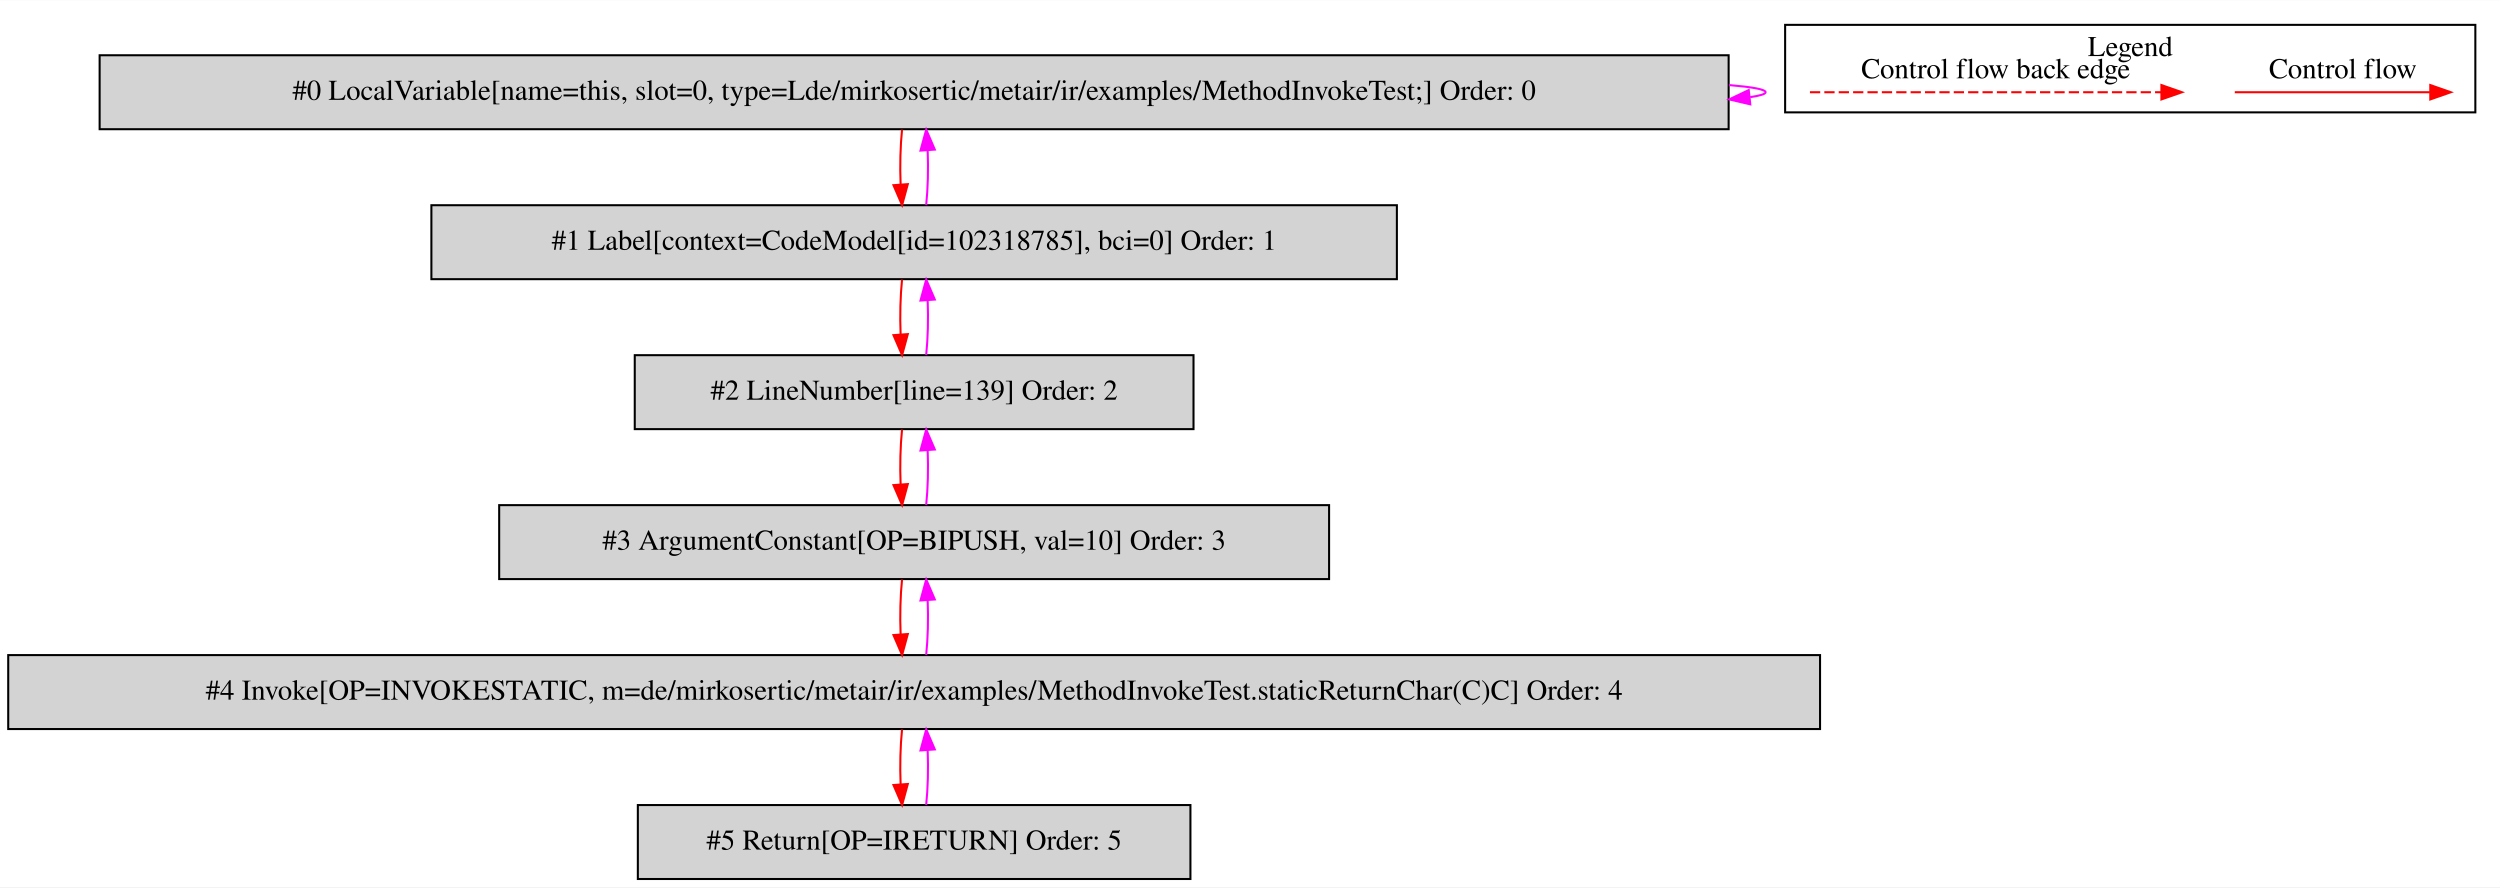
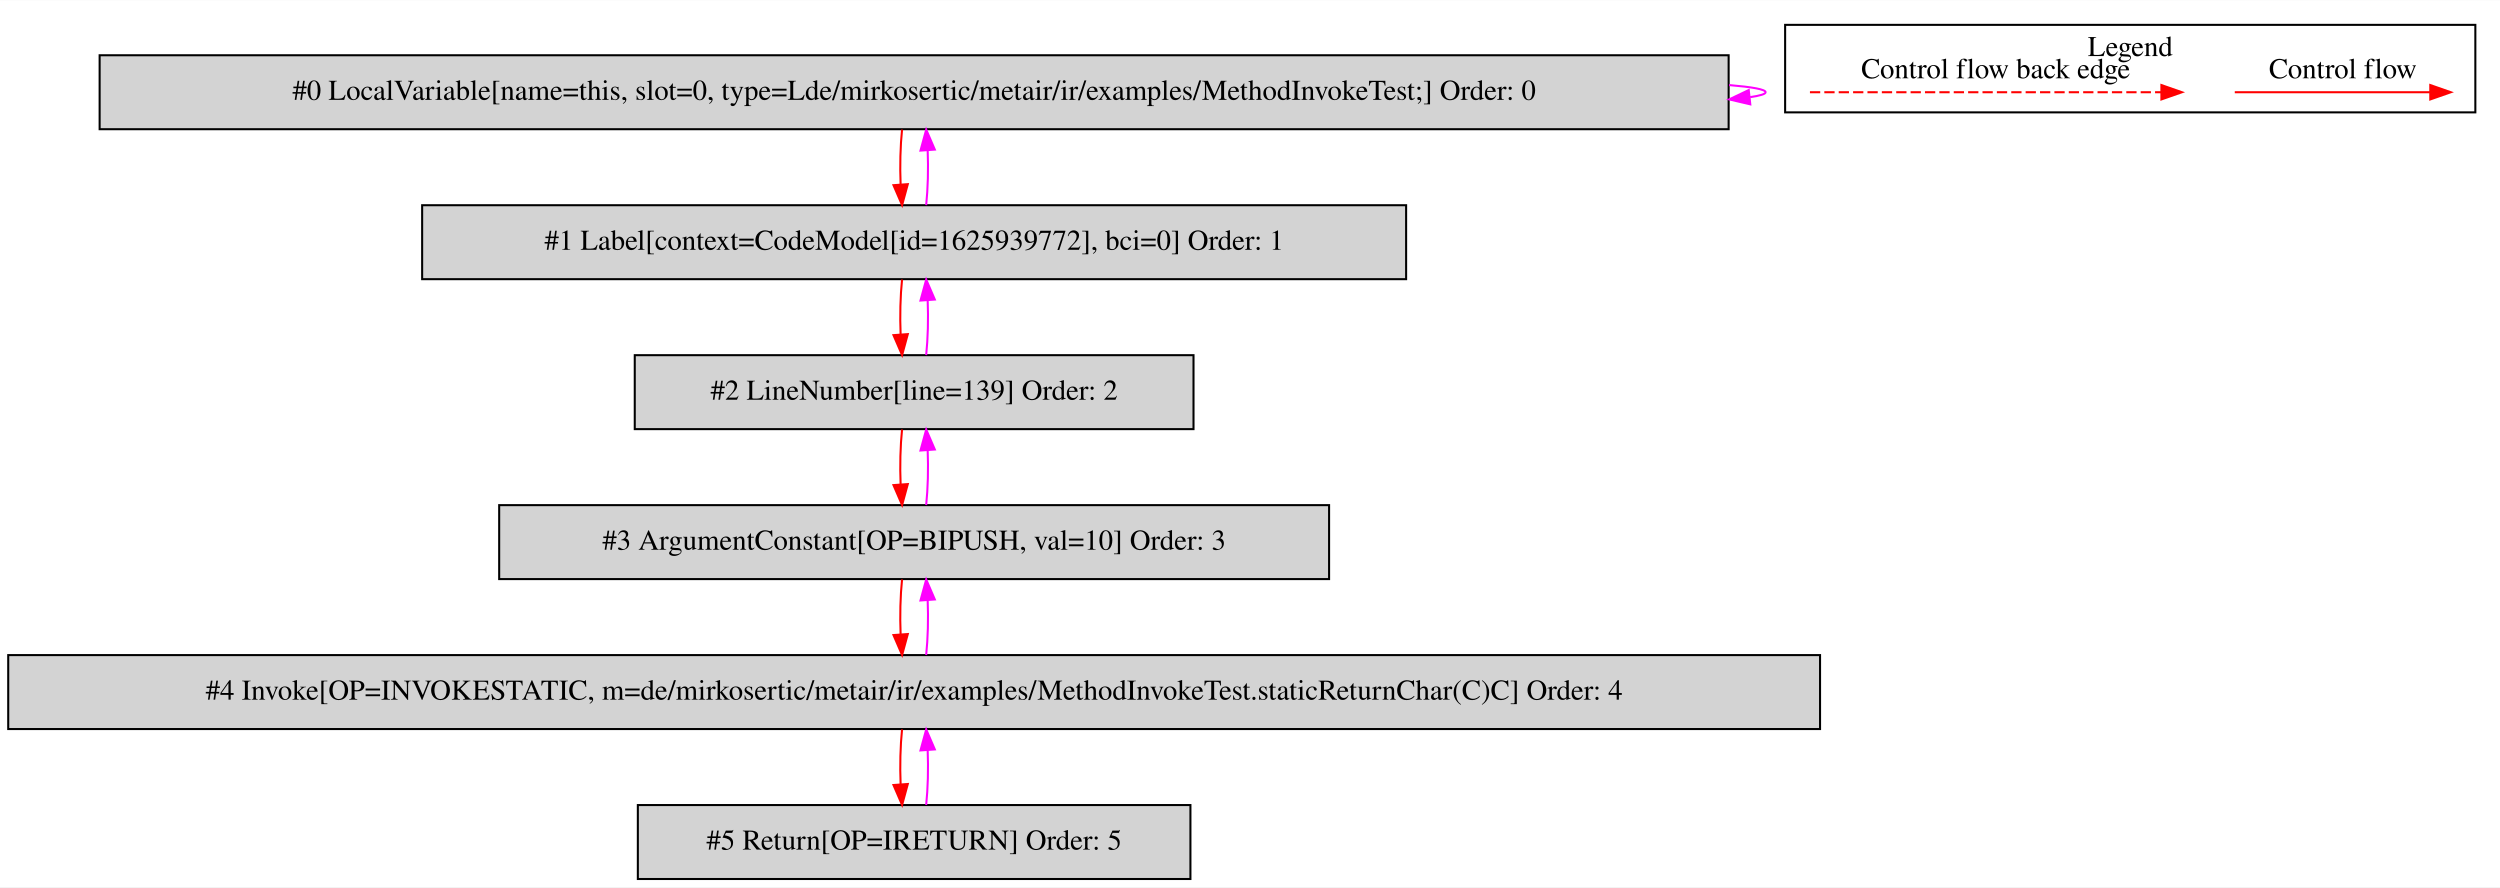
<svg xmlns="http://www.w3.org/2000/svg" width="1217pt" height="432pt" viewBox="0.00 0.00 1217.00 431.80">
  <g id="graph0" class="graph" transform="scale(1 1) rotate(0) translate(4 427.8)">
    <polygon fill="white" stroke="transparent" points="-4,4 -4,-427.8 1213,-427.8 1213,4 -4,4" />
    <g id="clust1" class="cluster">
      <polygon fill="none" stroke="black" points="865,-373.2 865,-415.8 1201,-415.8 1201,-373.2 865,-373.2" />
      <text text-anchor="middle" x="1033" y="-400.6" font-family="Times,serif" font-size="14.00">Legend</text>
    </g>
    <g id="node1" class="node">
      <polygon fill="lightgrey" stroke="black" points="837.5,-401 44.5,-401 44.5,-365 837.5,-365 837.5,-401" />
      <text text-anchor="middle" x="441" y="-379.3" font-family="Times,serif" font-size="14.00">#0 LocalVariable[name=this, slot=0, type=Lde/mirkosertic/metair/ir/examples/MethodInvokeTest;] Order: 0</text>
    </g>
    <g id="edge1" class="edge">
      <path fill="none" stroke="fuchsia" d="M837.73,-386.49C849.09,-385.53 855.5,-384.37 855.5,-383 855.5,-382.12 852.87,-381.33 847.99,-380.62" />
      <polygon fill="fuchsia" stroke="fuchsia" points="848.04,-377.11 837.73,-379.51 847.29,-384.07 848.04,-377.11" />
    </g>
    <g id="node2" class="node">
-       <polygon fill="lightgrey" stroke="black" points="676,-328 206,-328 206,-292 676,-292 676,-328" />
-       <text text-anchor="middle" x="441" y="-306.3" font-family="Times,serif" font-size="14.00">#1 Label[context=CodeModel[id=102318785], bci=0] Order: 1</text>
+       <polygon fill="lightgrey" stroke="black" points="680.5,-328 201.5,-328 201.5,-292 680.5,-292 680.5,-328" />
+       <text text-anchor="middle" x="441" y="-306.3" font-family="Times,serif" font-size="14.00">#1 Label[context=CodeModel[id=1625939772], bci=0] Order: 1</text>
    </g>
    <g id="edge2" class="edge">
      <path fill="none" stroke="red" d="M435.12,-364.81C434.28,-356.79 434.05,-347.05 434.42,-338.07" />
      <polygon fill="red" stroke="red" points="437.92,-338.25 435.14,-328.03 430.94,-337.75 437.92,-338.25" />
    </g>
    <g id="edge3" class="edge">
      <path fill="none" stroke="fuchsia" d="M446.86,-328.03C447.71,-336.03 447.95,-345.77 447.59,-354.75" />
      <polygon fill="fuchsia" stroke="fuchsia" points="444.09,-354.59 446.88,-364.81 451.07,-355.08 444.09,-354.59" />
    </g>
    <g id="node3" class="node">
      <polygon fill="lightgrey" stroke="black" points="577,-255 305,-255 305,-219 577,-219 577,-255" />
      <text text-anchor="middle" x="441" y="-233.3" font-family="Times,serif" font-size="14.00">#2 LineNumber[line=139] Order: 2</text>
    </g>
    <g id="edge4" class="edge">
      <path fill="none" stroke="red" d="M435.12,-291.81C434.28,-283.79 434.05,-274.05 434.42,-265.07" />
      <polygon fill="red" stroke="red" points="437.92,-265.25 435.14,-255.03 430.94,-264.75 437.92,-265.25" />
    </g>
    <g id="edge5" class="edge">
      <path fill="none" stroke="fuchsia" d="M446.86,-255.03C447.71,-263.03 447.95,-272.77 447.59,-281.75" />
      <polygon fill="fuchsia" stroke="fuchsia" points="444.09,-281.59 446.88,-291.81 451.07,-282.08 444.09,-281.59" />
    </g>
    <g id="node4" class="node">
      <polygon fill="lightgrey" stroke="black" points="643,-182 239,-182 239,-146 643,-146 643,-182" />
      <text text-anchor="middle" x="441" y="-160.3" font-family="Times,serif" font-size="14.00">#3 ArgumentConstant[OP=BIPUSH, val=10] Order: 3</text>
    </g>
    <g id="edge6" class="edge">
      <path fill="none" stroke="red" d="M435.12,-218.81C434.28,-210.79 434.05,-201.05 434.42,-192.07" />
      <polygon fill="red" stroke="red" points="437.92,-192.25 435.14,-182.03 430.94,-191.75 437.92,-192.25" />
    </g>
    <g id="edge7" class="edge">
      <path fill="none" stroke="fuchsia" d="M446.86,-182.03C447.71,-190.03 447.95,-199.77 447.59,-208.75" />
      <polygon fill="fuchsia" stroke="fuchsia" points="444.09,-208.59 446.88,-218.81 451.07,-209.08 444.09,-208.59" />
    </g>
    <g id="node5" class="node">
      <polygon fill="lightgrey" stroke="black" points="882,-109 0,-109 0,-73 882,-73 882,-109" />
      <text text-anchor="middle" x="441" y="-87.3" font-family="Times,serif" font-size="14.00">#4 Invoke[OP=INVOKESTATIC, m=de/mirkosertic/metair/ir/examples/MethodInvokeTest.staticReturnChar(C)C] Order: 4</text>
    </g>
    <g id="edge8" class="edge">
      <path fill="none" stroke="red" d="M435.12,-145.81C434.28,-137.79 434.05,-128.05 434.42,-119.07" />
      <polygon fill="red" stroke="red" points="437.92,-119.25 435.14,-109.03 430.94,-118.75 437.92,-119.25" />
    </g>
    <g id="edge9" class="edge">
      <path fill="none" stroke="fuchsia" d="M446.86,-109.03C447.71,-117.03 447.95,-126.77 447.59,-135.75" />
      <polygon fill="fuchsia" stroke="fuchsia" points="444.09,-135.59 446.88,-145.81 451.07,-136.08 444.09,-135.59" />
    </g>
    <g id="node6" class="node">
      <polygon fill="lightgrey" stroke="black" points="575.5,-36 306.5,-36 306.5,0 575.5,0 575.5,-36" />
      <text text-anchor="middle" x="441" y="-14.3" font-family="Times,serif" font-size="14.00">#5 Return[OP=IRETURN] Order: 5</text>
    </g>
    <g id="edge10" class="edge">
      <path fill="none" stroke="red" d="M435.12,-72.81C434.28,-64.79 434.05,-55.05 434.42,-46.07" />
      <polygon fill="red" stroke="red" points="437.92,-46.25 435.14,-36.03 430.94,-45.75 437.92,-46.25" />
    </g>
    <g id="edge11" class="edge">
      <path fill="none" stroke="fuchsia" d="M446.86,-36.03C447.71,-44.03 447.95,-53.77 447.59,-62.75" />
      <polygon fill="fuchsia" stroke="fuchsia" points="444.09,-62.59 446.88,-72.81 451.07,-63.08 444.09,-62.59" />
    </g>
    <g id="edge12" class="edge">
      <path fill="none" stroke="red" d="M1083.89,-383C1095.11,-383 1153.24,-383 1178.86,-383" />
      <polygon fill="red" stroke="red" points="1179.06,-386.5 1189.06,-383 1179.06,-379.5 1179.06,-386.5" />
      <text text-anchor="middle" x="1136.5" y="-389.8" font-family="Times,serif" font-size="14.00">Control flow</text>
    </g>
    <g id="edge13" class="edge">
      <path fill="none" stroke="red" stroke-dasharray="5,2" d="M877.08,-383C894.05,-383 1010.21,-383 1048.08,-383" />
      <polygon fill="red" stroke="red" points="1048.17,-386.5 1058.17,-383 1048.17,-379.5 1048.17,-386.5" />
      <text text-anchor="middle" x="967.5" y="-389.8" font-family="Times,serif" font-size="14.00">Control flow back edge</text>
    </g>
  </g>
</svg>
